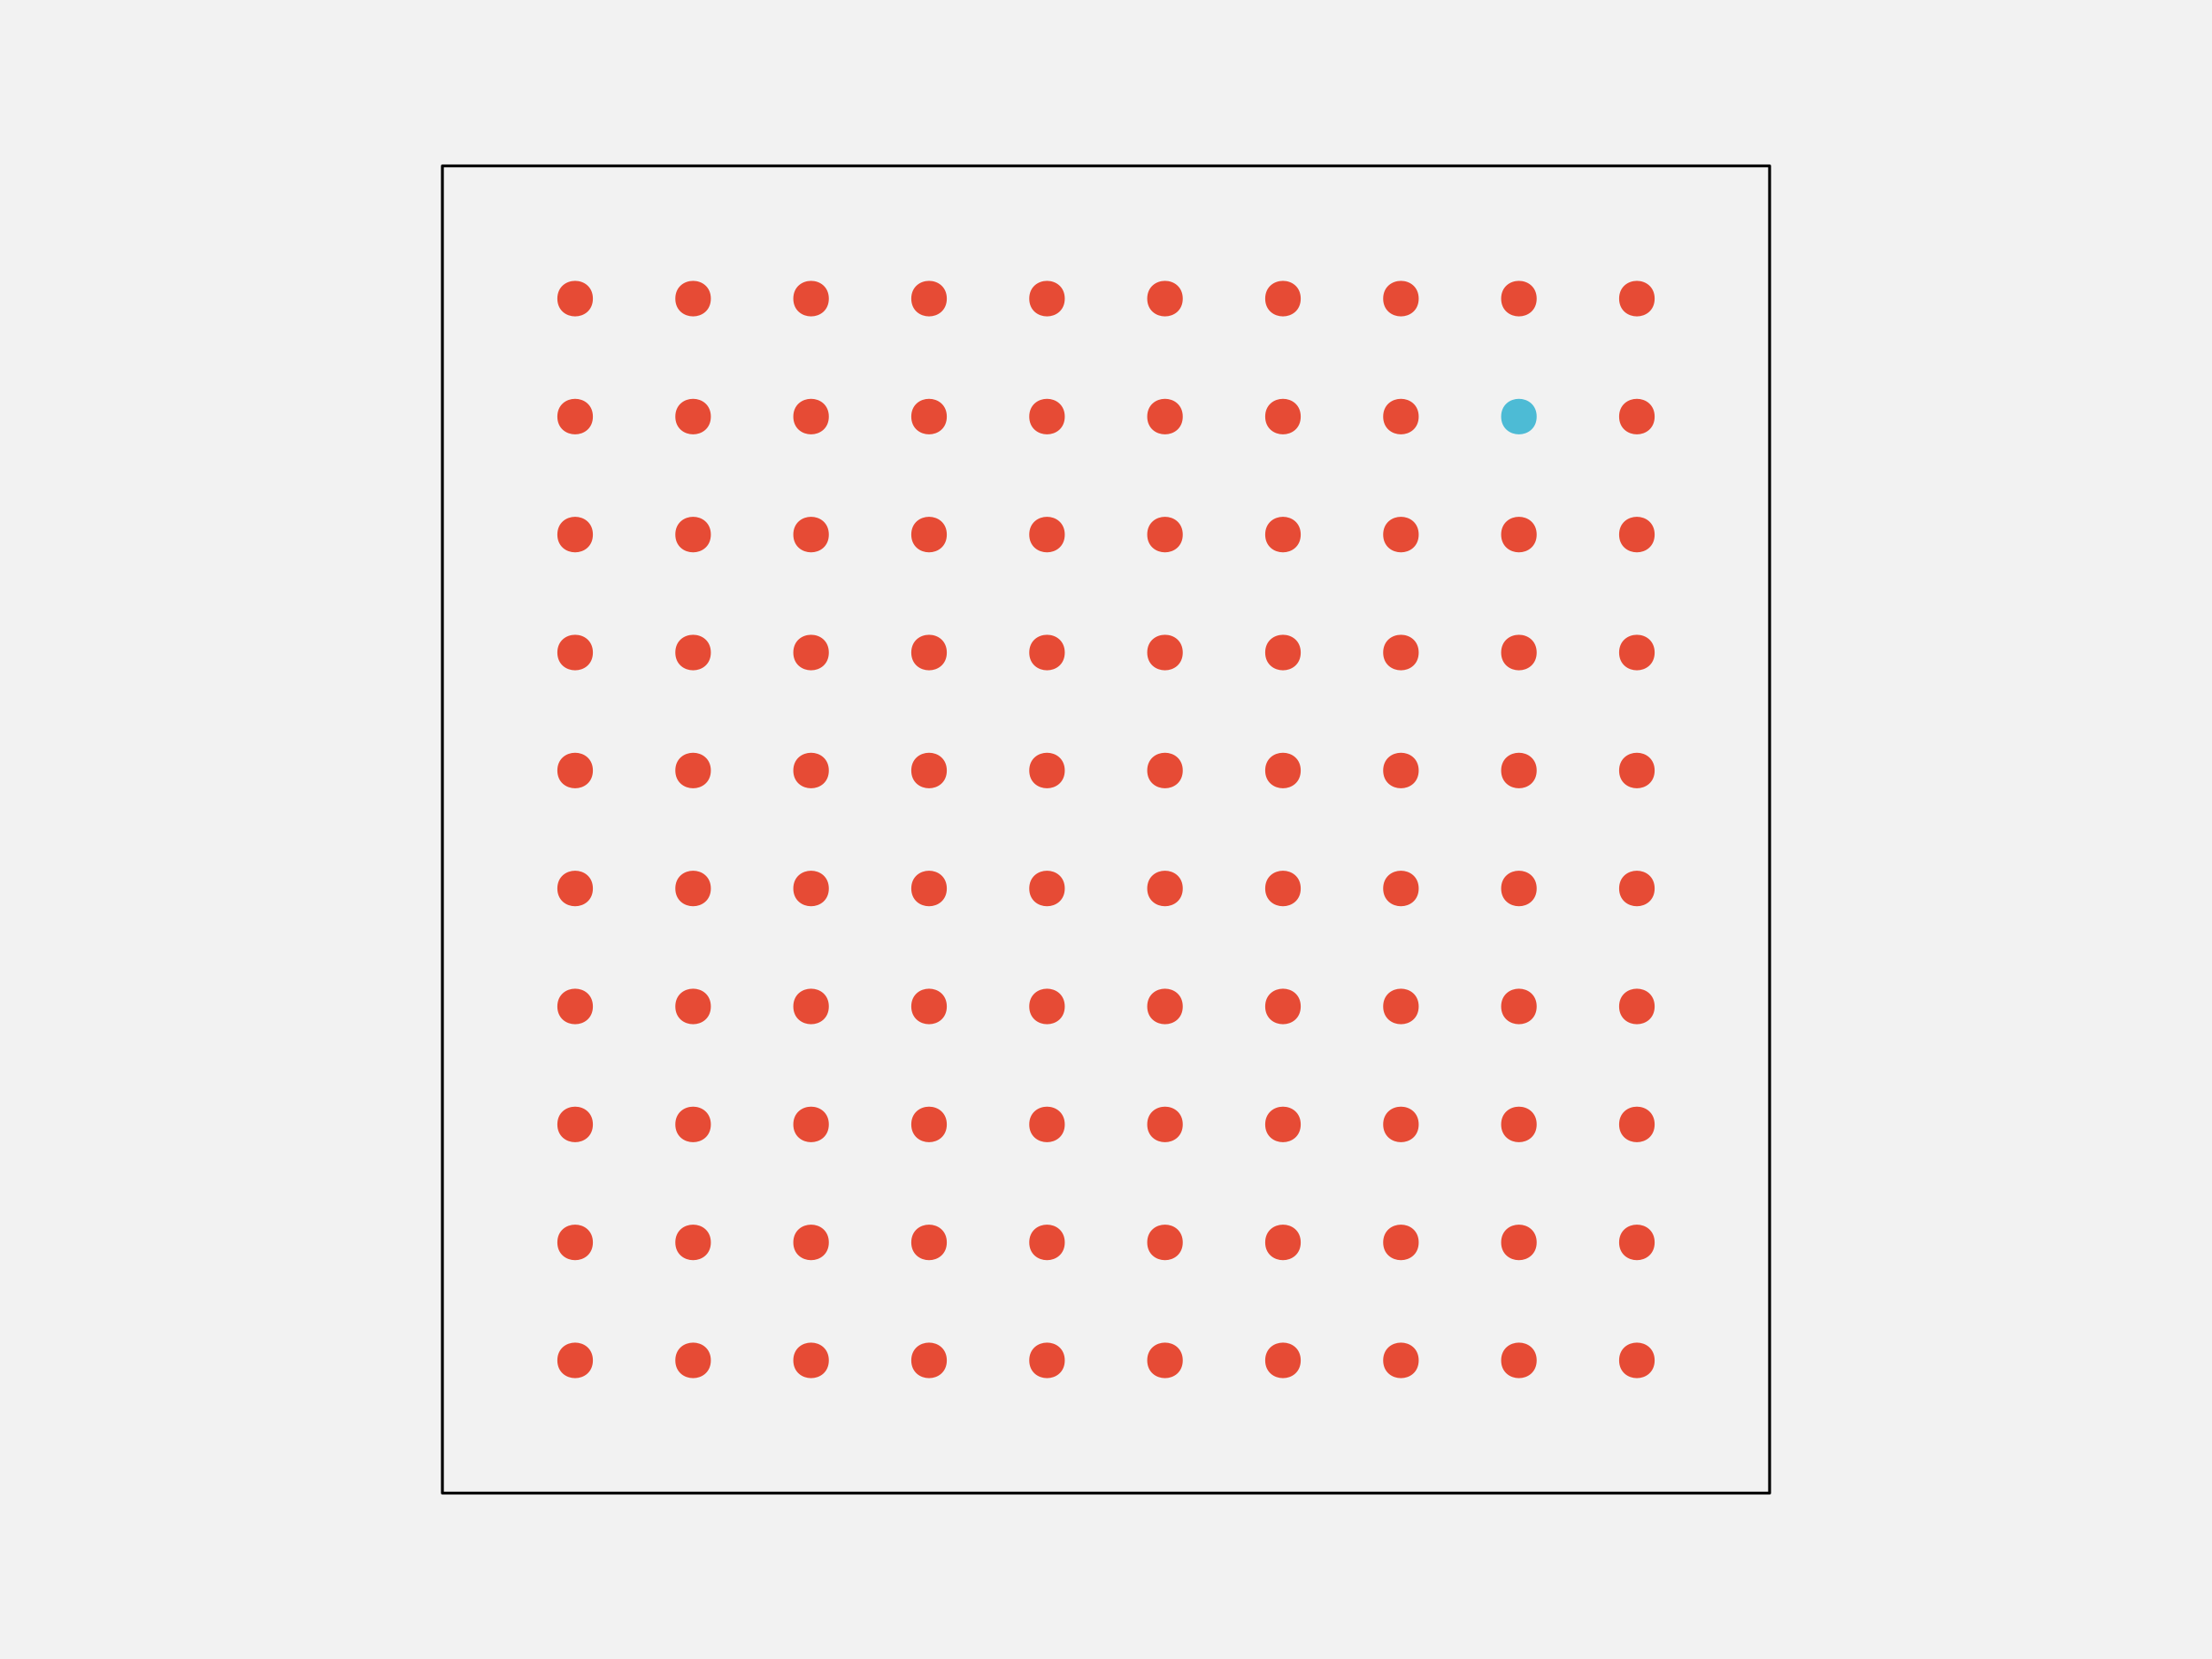
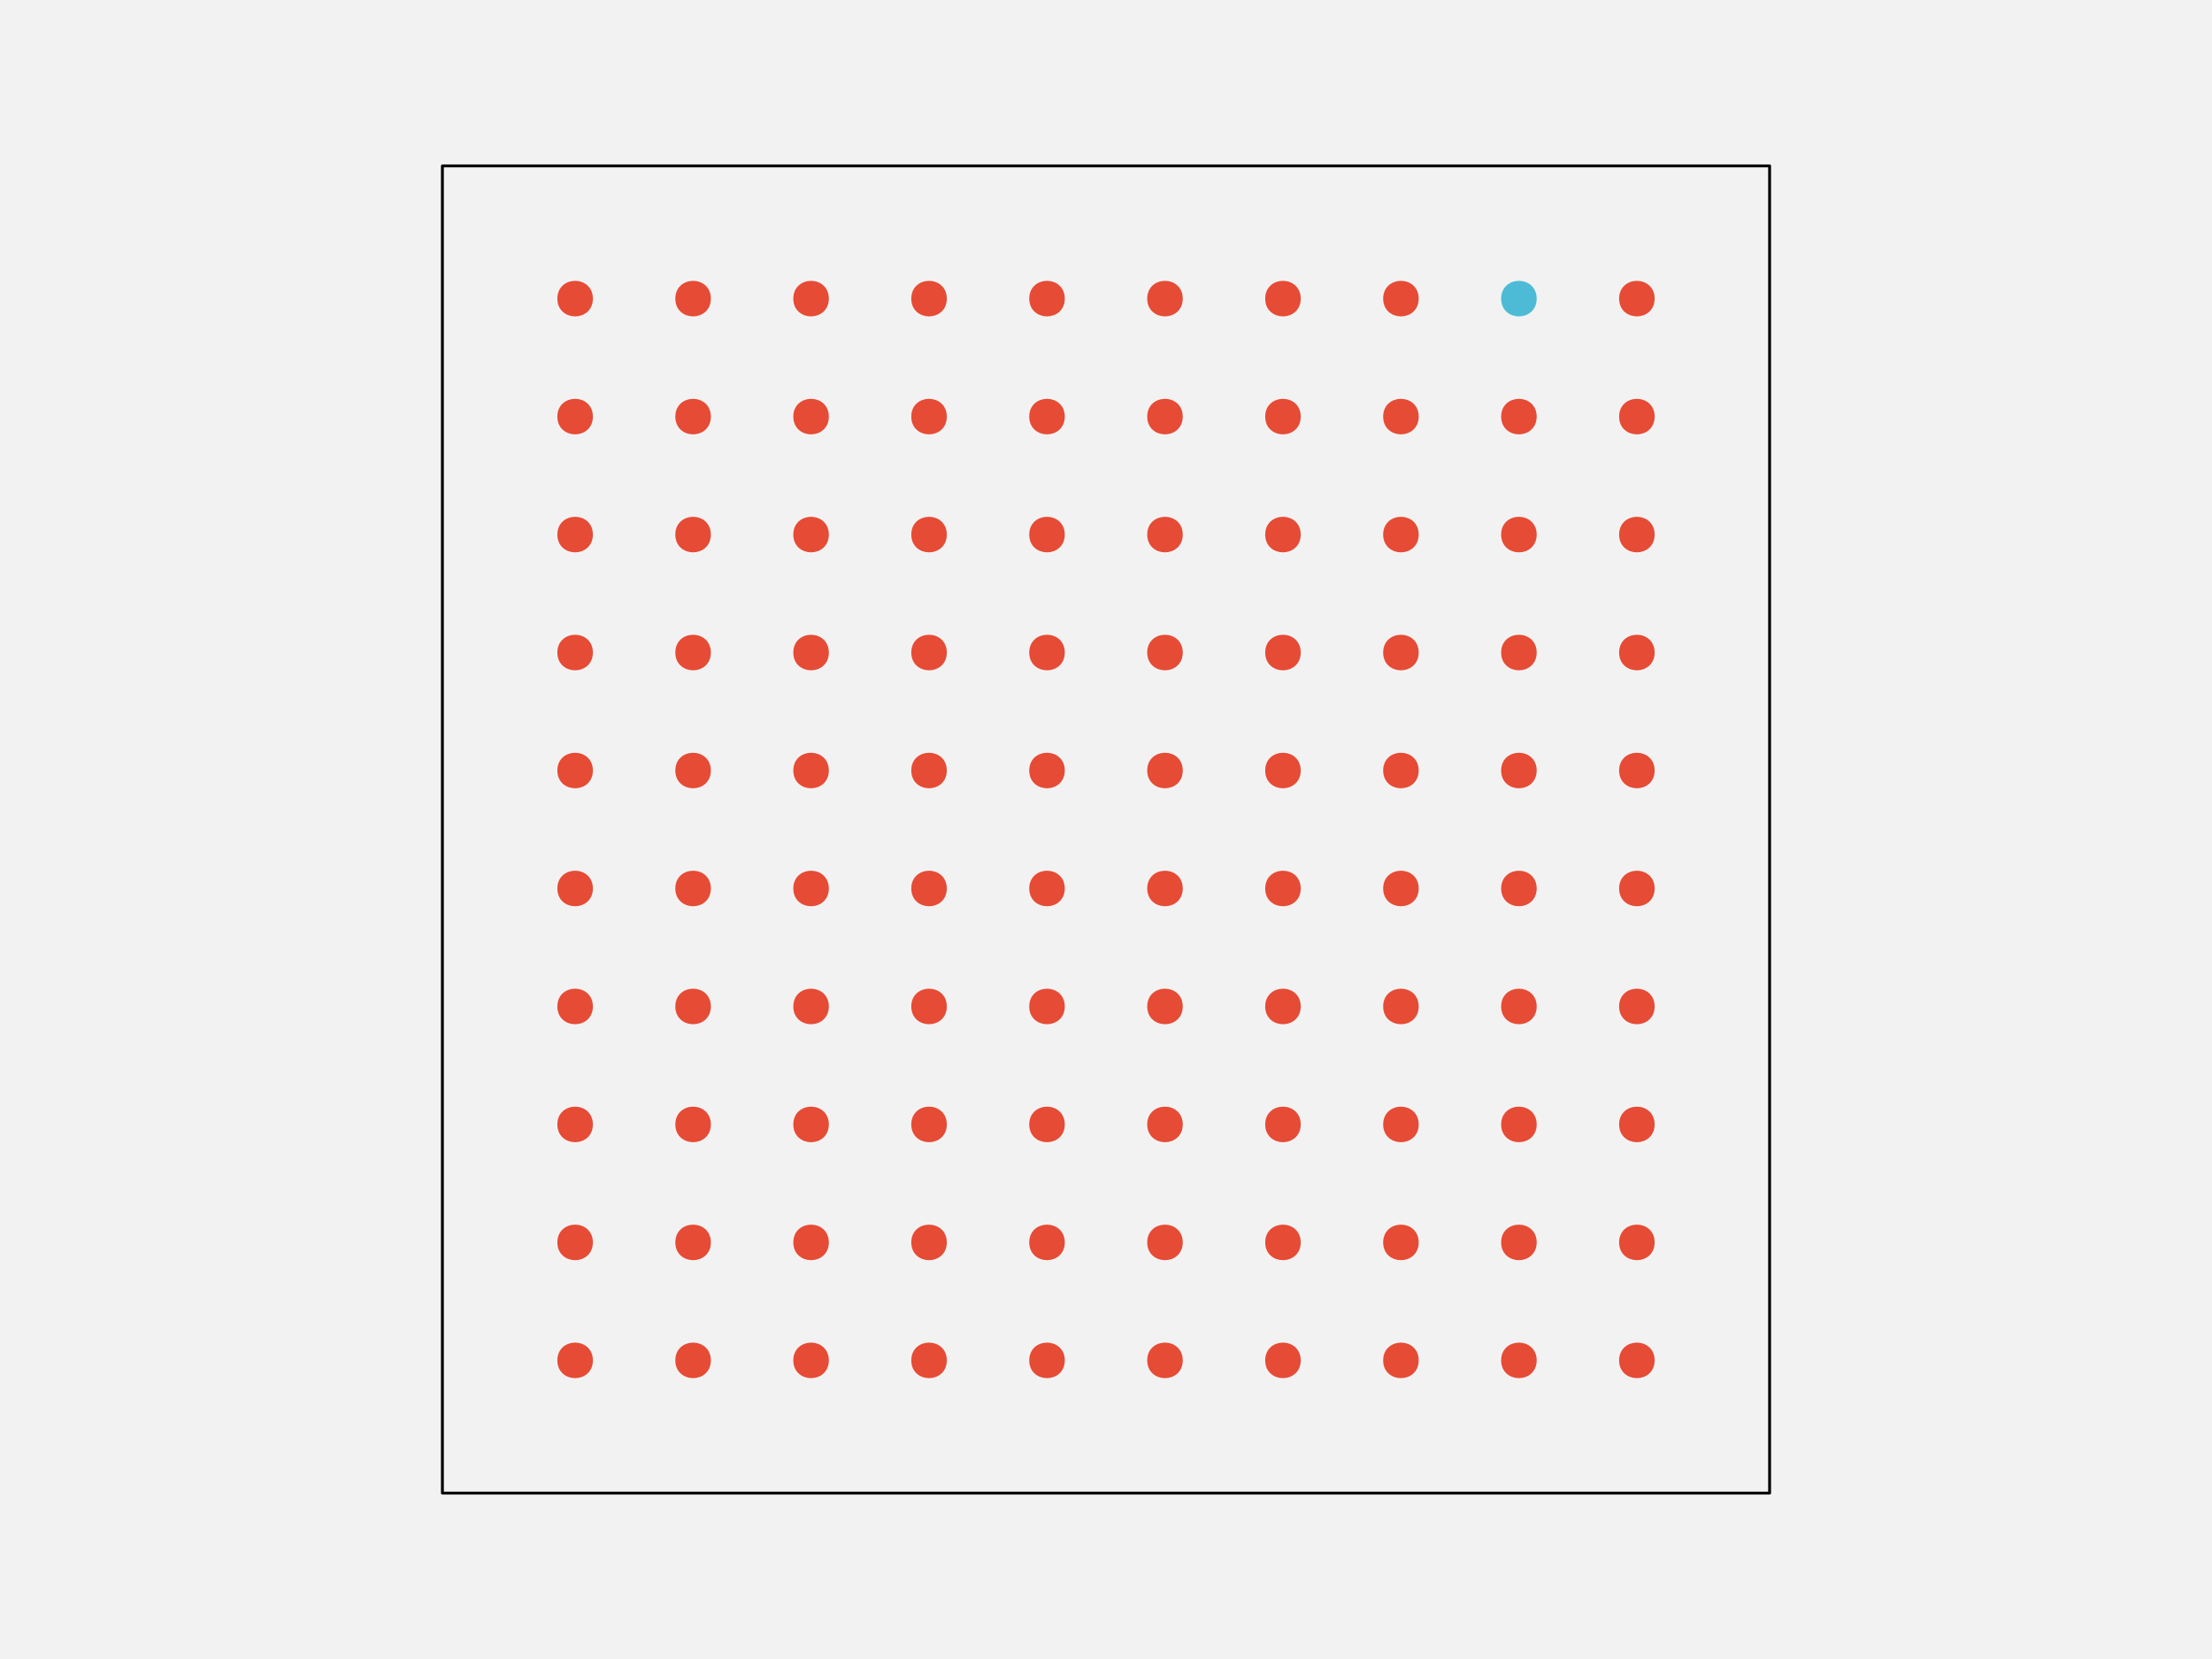
<svg xmlns="http://www.w3.org/2000/svg" width="576pt" height="432pt" viewBox="0 0 576 432" version="1.1">
  <g id="surface108">
    <rect x="0" y="0" width="576" height="432" style="fill:rgb(94.902%,94.902%,94.902%);fill-opacity:1;stroke:none;" />
    <path style="fill-rule:nonzero;fill:rgb(94.902%,94.902%,94.902%);fill-opacity:1;stroke-width:0.75;stroke-linecap:round;stroke-linejoin:round;stroke:rgb(0%,0%,0%);stroke-opacity:1;stroke-miterlimit:10;" d="M 115.199 388.801 L 460.801 388.801 L 460.801 43.199 L 115.199 43.199 Z M 115.199 388.801 " />
    <path style="fill-rule:nonzero;fill:rgb(90.196%,29.412%,20.784%);fill-opacity:1;stroke-width:0.75;stroke-linecap:round;stroke-linejoin:round;stroke:rgb(90.196%,29.412%,20.784%);stroke-opacity:1;stroke-miterlimit:10;" d="M 154.012 354.238 C 154.012 359.91 145.508 359.91 145.508 354.238 C 145.508 348.57 154.012 348.57 154.012 354.238 " />
    <path style="fill-rule:nonzero;fill:rgb(90.196%,29.412%,20.784%);fill-opacity:1;stroke-width:0.75;stroke-linecap:round;stroke-linejoin:round;stroke:rgb(90.196%,29.412%,20.784%);stroke-opacity:1;stroke-miterlimit:10;" d="M 184.73 354.238 C 184.73 359.91 176.227 359.91 176.227 354.238 C 176.227 348.57 184.73 348.57 184.73 354.238 " />
    <path style="fill-rule:nonzero;fill:rgb(90.196%,29.412%,20.784%);fill-opacity:1;stroke-width:0.75;stroke-linecap:round;stroke-linejoin:round;stroke:rgb(90.196%,29.412%,20.784%);stroke-opacity:1;stroke-miterlimit:10;" d="M 215.453 354.238 C 215.453 359.91 206.949 359.91 206.949 354.238 C 206.949 348.57 215.453 348.57 215.453 354.238 " />
    <path style="fill-rule:nonzero;fill:rgb(90.196%,29.412%,20.784%);fill-opacity:1;stroke-width:0.75;stroke-linecap:round;stroke-linejoin:round;stroke:rgb(90.196%,29.412%,20.784%);stroke-opacity:1;stroke-miterlimit:10;" d="M 246.172 354.238 C 246.172 359.91 237.668 359.91 237.668 354.238 C 237.668 348.57 246.172 348.57 246.172 354.238 " />
    <path style="fill-rule:nonzero;fill:rgb(90.196%,29.412%,20.784%);fill-opacity:1;stroke-width:0.75;stroke-linecap:round;stroke-linejoin:round;stroke:rgb(90.196%,29.412%,20.784%);stroke-opacity:1;stroke-miterlimit:10;" d="M 276.891 354.238 C 276.891 359.91 268.387 359.91 268.387 354.238 C 268.387 348.57 276.891 348.57 276.891 354.238 " />
    <path style="fill-rule:nonzero;fill:rgb(90.196%,29.412%,20.784%);fill-opacity:1;stroke-width:0.75;stroke-linecap:round;stroke-linejoin:round;stroke:rgb(90.196%,29.412%,20.784%);stroke-opacity:1;stroke-miterlimit:10;" d="M 307.613 354.238 C 307.613 359.91 299.109 359.91 299.109 354.238 C 299.109 348.57 307.613 348.57 307.613 354.238 " />
    <path style="fill-rule:nonzero;fill:rgb(90.196%,29.412%,20.784%);fill-opacity:1;stroke-width:0.75;stroke-linecap:round;stroke-linejoin:round;stroke:rgb(90.196%,29.412%,20.784%);stroke-opacity:1;stroke-miterlimit:10;" d="M 338.332 354.238 C 338.332 359.91 329.828 359.91 329.828 354.238 C 329.828 348.57 338.332 348.57 338.332 354.238 " />
    <path style="fill-rule:nonzero;fill:rgb(90.196%,29.412%,20.784%);fill-opacity:1;stroke-width:0.75;stroke-linecap:round;stroke-linejoin:round;stroke:rgb(90.196%,29.412%,20.784%);stroke-opacity:1;stroke-miterlimit:10;" d="M 369.051 354.238 C 369.051 359.91 360.547 359.91 360.547 354.238 C 360.547 348.57 369.051 348.57 369.051 354.238 " />
    <path style="fill-rule:nonzero;fill:rgb(90.196%,29.412%,20.784%);fill-opacity:1;stroke-width:0.75;stroke-linecap:round;stroke-linejoin:round;stroke:rgb(90.196%,29.412%,20.784%);stroke-opacity:1;stroke-miterlimit:10;" d="M 399.773 354.238 C 399.773 359.91 391.27 359.91 391.27 354.238 C 391.27 348.57 399.773 348.57 399.773 354.238 " />
    <path style="fill-rule:nonzero;fill:rgb(90.196%,29.412%,20.784%);fill-opacity:1;stroke-width:0.75;stroke-linecap:round;stroke-linejoin:round;stroke:rgb(90.196%,29.412%,20.784%);stroke-opacity:1;stroke-miterlimit:10;" d="M 430.492 354.238 C 430.492 359.91 421.988 359.91 421.988 354.238 C 421.988 348.57 430.492 348.57 430.492 354.238 " />
    <path style="fill-rule:nonzero;fill:rgb(90.196%,29.412%,20.784%);fill-opacity:1;stroke-width:0.75;stroke-linecap:round;stroke-linejoin:round;stroke:rgb(90.196%,29.412%,20.784%);stroke-opacity:1;stroke-miterlimit:10;" d="M 154.012 323.52 C 154.012 329.188 145.508 329.188 145.508 323.52 C 145.508 317.852 154.012 317.852 154.012 323.52 " />
    <path style="fill-rule:nonzero;fill:rgb(90.196%,29.412%,20.784%);fill-opacity:1;stroke-width:0.75;stroke-linecap:round;stroke-linejoin:round;stroke:rgb(90.196%,29.412%,20.784%);stroke-opacity:1;stroke-miterlimit:10;" d="M 184.73 323.52 C 184.73 329.188 176.227 329.188 176.227 323.52 C 176.227 317.852 184.73 317.852 184.73 323.52 " />
    <path style="fill-rule:nonzero;fill:rgb(90.196%,29.412%,20.784%);fill-opacity:1;stroke-width:0.75;stroke-linecap:round;stroke-linejoin:round;stroke:rgb(90.196%,29.412%,20.784%);stroke-opacity:1;stroke-miterlimit:10;" d="M 215.453 323.52 C 215.453 329.188 206.949 329.188 206.949 323.52 C 206.949 317.852 215.453 317.852 215.453 323.52 " />
    <path style="fill-rule:nonzero;fill:rgb(90.196%,29.412%,20.784%);fill-opacity:1;stroke-width:0.75;stroke-linecap:round;stroke-linejoin:round;stroke:rgb(90.196%,29.412%,20.784%);stroke-opacity:1;stroke-miterlimit:10;" d="M 246.172 323.52 C 246.172 329.188 237.668 329.188 237.668 323.52 C 237.668 317.852 246.172 317.852 246.172 323.52 " />
    <path style="fill-rule:nonzero;fill:rgb(90.196%,29.412%,20.784%);fill-opacity:1;stroke-width:0.75;stroke-linecap:round;stroke-linejoin:round;stroke:rgb(90.196%,29.412%,20.784%);stroke-opacity:1;stroke-miterlimit:10;" d="M 276.891 323.52 C 276.891 329.188 268.387 329.188 268.387 323.52 C 268.387 317.852 276.891 317.852 276.891 323.52 " />
    <path style="fill-rule:nonzero;fill:rgb(90.196%,29.412%,20.784%);fill-opacity:1;stroke-width:0.75;stroke-linecap:round;stroke-linejoin:round;stroke:rgb(90.196%,29.412%,20.784%);stroke-opacity:1;stroke-miterlimit:10;" d="M 307.613 323.52 C 307.613 329.188 299.109 329.188 299.109 323.52 C 299.109 317.852 307.613 317.852 307.613 323.52 " />
    <path style="fill-rule:nonzero;fill:rgb(90.196%,29.412%,20.784%);fill-opacity:1;stroke-width:0.75;stroke-linecap:round;stroke-linejoin:round;stroke:rgb(90.196%,29.412%,20.784%);stroke-opacity:1;stroke-miterlimit:10;" d="M 338.332 323.52 C 338.332 329.188 329.828 329.188 329.828 323.52 C 329.828 317.852 338.332 317.852 338.332 323.52 " />
    <path style="fill-rule:nonzero;fill:rgb(90.196%,29.412%,20.784%);fill-opacity:1;stroke-width:0.75;stroke-linecap:round;stroke-linejoin:round;stroke:rgb(90.196%,29.412%,20.784%);stroke-opacity:1;stroke-miterlimit:10;" d="M 369.051 323.52 C 369.051 329.188 360.547 329.188 360.547 323.52 C 360.547 317.852 369.051 317.852 369.051 323.52 " />
    <path style="fill-rule:nonzero;fill:rgb(90.196%,29.412%,20.784%);fill-opacity:1;stroke-width:0.75;stroke-linecap:round;stroke-linejoin:round;stroke:rgb(90.196%,29.412%,20.784%);stroke-opacity:1;stroke-miterlimit:10;" d="M 399.773 323.52 C 399.773 329.188 391.27 329.188 391.27 323.52 C 391.27 317.852 399.773 317.852 399.773 323.52 " />
    <path style="fill-rule:nonzero;fill:rgb(90.196%,29.412%,20.784%);fill-opacity:1;stroke-width:0.75;stroke-linecap:round;stroke-linejoin:round;stroke:rgb(90.196%,29.412%,20.784%);stroke-opacity:1;stroke-miterlimit:10;" d="M 430.492 323.52 C 430.492 329.188 421.988 329.188 421.988 323.52 C 421.988 317.852 430.492 317.852 430.492 323.52 " />
    <path style="fill-rule:nonzero;fill:rgb(90.196%,29.412%,20.784%);fill-opacity:1;stroke-width:0.75;stroke-linecap:round;stroke-linejoin:round;stroke:rgb(90.196%,29.412%,20.784%);stroke-opacity:1;stroke-miterlimit:10;" d="M 154.012 292.801 C 154.012 298.469 145.508 298.469 145.508 292.801 C 145.508 287.129 154.012 287.129 154.012 292.801 " />
    <path style="fill-rule:nonzero;fill:rgb(90.196%,29.412%,20.784%);fill-opacity:1;stroke-width:0.75;stroke-linecap:round;stroke-linejoin:round;stroke:rgb(90.196%,29.412%,20.784%);stroke-opacity:1;stroke-miterlimit:10;" d="M 184.73 292.801 C 184.73 298.469 176.227 298.469 176.227 292.801 C 176.227 287.129 184.73 287.129 184.73 292.801 " />
    <path style="fill-rule:nonzero;fill:rgb(90.196%,29.412%,20.784%);fill-opacity:1;stroke-width:0.75;stroke-linecap:round;stroke-linejoin:round;stroke:rgb(90.196%,29.412%,20.784%);stroke-opacity:1;stroke-miterlimit:10;" d="M 215.453 292.801 C 215.453 298.469 206.949 298.469 206.949 292.801 C 206.949 287.129 215.453 287.129 215.453 292.801 " />
    <path style="fill-rule:nonzero;fill:rgb(90.196%,29.412%,20.784%);fill-opacity:1;stroke-width:0.75;stroke-linecap:round;stroke-linejoin:round;stroke:rgb(90.196%,29.412%,20.784%);stroke-opacity:1;stroke-miterlimit:10;" d="M 246.172 292.801 C 246.172 298.469 237.668 298.469 237.668 292.801 C 237.668 287.129 246.172 287.129 246.172 292.801 " />
    <path style="fill-rule:nonzero;fill:rgb(90.196%,29.412%,20.784%);fill-opacity:1;stroke-width:0.75;stroke-linecap:round;stroke-linejoin:round;stroke:rgb(90.196%,29.412%,20.784%);stroke-opacity:1;stroke-miterlimit:10;" d="M 276.891 292.801 C 276.891 298.469 268.387 298.469 268.387 292.801 C 268.387 287.129 276.891 287.129 276.891 292.801 " />
    <path style="fill-rule:nonzero;fill:rgb(90.196%,29.412%,20.784%);fill-opacity:1;stroke-width:0.75;stroke-linecap:round;stroke-linejoin:round;stroke:rgb(90.196%,29.412%,20.784%);stroke-opacity:1;stroke-miterlimit:10;" d="M 307.613 292.801 C 307.613 298.469 299.109 298.469 299.109 292.801 C 299.109 287.129 307.613 287.129 307.613 292.801 " />
    <path style="fill-rule:nonzero;fill:rgb(90.196%,29.412%,20.784%);fill-opacity:1;stroke-width:0.75;stroke-linecap:round;stroke-linejoin:round;stroke:rgb(90.196%,29.412%,20.784%);stroke-opacity:1;stroke-miterlimit:10;" d="M 338.332 292.801 C 338.332 298.469 329.828 298.469 329.828 292.801 C 329.828 287.129 338.332 287.129 338.332 292.801 " />
    <path style="fill-rule:nonzero;fill:rgb(90.196%,29.412%,20.784%);fill-opacity:1;stroke-width:0.75;stroke-linecap:round;stroke-linejoin:round;stroke:rgb(90.196%,29.412%,20.784%);stroke-opacity:1;stroke-miterlimit:10;" d="M 369.051 292.801 C 369.051 298.469 360.547 298.469 360.547 292.801 C 360.547 287.129 369.051 287.129 369.051 292.801 " />
    <path style="fill-rule:nonzero;fill:rgb(90.196%,29.412%,20.784%);fill-opacity:1;stroke-width:0.75;stroke-linecap:round;stroke-linejoin:round;stroke:rgb(90.196%,29.412%,20.784%);stroke-opacity:1;stroke-miterlimit:10;" d="M 399.773 292.801 C 399.773 298.469 391.27 298.469 391.27 292.801 C 391.27 287.129 399.773 287.129 399.773 292.801 " />
    <path style="fill-rule:nonzero;fill:rgb(90.196%,29.412%,20.784%);fill-opacity:1;stroke-width:0.75;stroke-linecap:round;stroke-linejoin:round;stroke:rgb(90.196%,29.412%,20.784%);stroke-opacity:1;stroke-miterlimit:10;" d="M 430.492 292.801 C 430.492 298.469 421.988 298.469 421.988 292.801 C 421.988 287.129 430.492 287.129 430.492 292.801 " />
    <path style="fill-rule:nonzero;fill:rgb(90.196%,29.412%,20.784%);fill-opacity:1;stroke-width:0.75;stroke-linecap:round;stroke-linejoin:round;stroke:rgb(90.196%,29.412%,20.784%);stroke-opacity:1;stroke-miterlimit:10;" d="M 154.012 262.078 C 154.012 267.75 145.508 267.75 145.508 262.078 C 145.508 256.41 154.012 256.41 154.012 262.078 " />
    <path style="fill-rule:nonzero;fill:rgb(90.196%,29.412%,20.784%);fill-opacity:1;stroke-width:0.75;stroke-linecap:round;stroke-linejoin:round;stroke:rgb(90.196%,29.412%,20.784%);stroke-opacity:1;stroke-miterlimit:10;" d="M 184.73 262.078 C 184.73 267.75 176.227 267.75 176.227 262.078 C 176.227 256.41 184.73 256.41 184.73 262.078 " />
    <path style="fill-rule:nonzero;fill:rgb(90.196%,29.412%,20.784%);fill-opacity:1;stroke-width:0.75;stroke-linecap:round;stroke-linejoin:round;stroke:rgb(90.196%,29.412%,20.784%);stroke-opacity:1;stroke-miterlimit:10;" d="M 215.453 262.078 C 215.453 267.75 206.949 267.75 206.949 262.078 C 206.949 256.41 215.453 256.41 215.453 262.078 " />
    <path style="fill-rule:nonzero;fill:rgb(90.196%,29.412%,20.784%);fill-opacity:1;stroke-width:0.75;stroke-linecap:round;stroke-linejoin:round;stroke:rgb(90.196%,29.412%,20.784%);stroke-opacity:1;stroke-miterlimit:10;" d="M 246.172 262.078 C 246.172 267.75 237.668 267.75 237.668 262.078 C 237.668 256.41 246.172 256.41 246.172 262.078 " />
    <path style="fill-rule:nonzero;fill:rgb(90.196%,29.412%,20.784%);fill-opacity:1;stroke-width:0.75;stroke-linecap:round;stroke-linejoin:round;stroke:rgb(90.196%,29.412%,20.784%);stroke-opacity:1;stroke-miterlimit:10;" d="M 276.891 262.078 C 276.891 267.75 268.387 267.75 268.387 262.078 C 268.387 256.41 276.891 256.41 276.891 262.078 " />
    <path style="fill-rule:nonzero;fill:rgb(90.196%,29.412%,20.784%);fill-opacity:1;stroke-width:0.75;stroke-linecap:round;stroke-linejoin:round;stroke:rgb(90.196%,29.412%,20.784%);stroke-opacity:1;stroke-miterlimit:10;" d="M 307.613 262.078 C 307.613 267.75 299.109 267.75 299.109 262.078 C 299.109 256.41 307.613 256.41 307.613 262.078 " />
    <path style="fill-rule:nonzero;fill:rgb(90.196%,29.412%,20.784%);fill-opacity:1;stroke-width:0.75;stroke-linecap:round;stroke-linejoin:round;stroke:rgb(90.196%,29.412%,20.784%);stroke-opacity:1;stroke-miterlimit:10;" d="M 338.332 262.078 C 338.332 267.75 329.828 267.75 329.828 262.078 C 329.828 256.41 338.332 256.41 338.332 262.078 " />
    <path style="fill-rule:nonzero;fill:rgb(90.196%,29.412%,20.784%);fill-opacity:1;stroke-width:0.75;stroke-linecap:round;stroke-linejoin:round;stroke:rgb(90.196%,29.412%,20.784%);stroke-opacity:1;stroke-miterlimit:10;" d="M 369.051 262.078 C 369.051 267.75 360.547 267.75 360.547 262.078 C 360.547 256.41 369.051 256.41 369.051 262.078 " />
    <path style="fill-rule:nonzero;fill:rgb(90.196%,29.412%,20.784%);fill-opacity:1;stroke-width:0.75;stroke-linecap:round;stroke-linejoin:round;stroke:rgb(90.196%,29.412%,20.784%);stroke-opacity:1;stroke-miterlimit:10;" d="M 399.773 262.078 C 399.773 267.75 391.27 267.75 391.27 262.078 C 391.27 256.41 399.773 256.41 399.773 262.078 " />
    <path style="fill-rule:nonzero;fill:rgb(90.196%,29.412%,20.784%);fill-opacity:1;stroke-width:0.75;stroke-linecap:round;stroke-linejoin:round;stroke:rgb(90.196%,29.412%,20.784%);stroke-opacity:1;stroke-miterlimit:10;" d="M 430.492 262.078 C 430.492 267.75 421.988 267.75 421.988 262.078 C 421.988 256.41 430.492 256.41 430.492 262.078 " />
    <path style="fill-rule:nonzero;fill:rgb(90.196%,29.412%,20.784%);fill-opacity:1;stroke-width:0.75;stroke-linecap:round;stroke-linejoin:round;stroke:rgb(90.196%,29.412%,20.784%);stroke-opacity:1;stroke-miterlimit:10;" d="M 154.012 231.359 C 154.012 237.027 145.508 237.027 145.508 231.359 C 145.508 225.691 154.012 225.691 154.012 231.359 " />
    <path style="fill-rule:nonzero;fill:rgb(90.196%,29.412%,20.784%);fill-opacity:1;stroke-width:0.75;stroke-linecap:round;stroke-linejoin:round;stroke:rgb(90.196%,29.412%,20.784%);stroke-opacity:1;stroke-miterlimit:10;" d="M 184.73 231.359 C 184.73 237.027 176.227 237.027 176.227 231.359 C 176.227 225.691 184.73 225.691 184.73 231.359 " />
    <path style="fill-rule:nonzero;fill:rgb(90.196%,29.412%,20.784%);fill-opacity:1;stroke-width:0.75;stroke-linecap:round;stroke-linejoin:round;stroke:rgb(90.196%,29.412%,20.784%);stroke-opacity:1;stroke-miterlimit:10;" d="M 215.453 231.359 C 215.453 237.027 206.949 237.027 206.949 231.359 C 206.949 225.691 215.453 225.691 215.453 231.359 " />
    <path style="fill-rule:nonzero;fill:rgb(90.196%,29.412%,20.784%);fill-opacity:1;stroke-width:0.75;stroke-linecap:round;stroke-linejoin:round;stroke:rgb(90.196%,29.412%,20.784%);stroke-opacity:1;stroke-miterlimit:10;" d="M 246.172 231.359 C 246.172 237.027 237.668 237.027 237.668 231.359 C 237.668 225.691 246.172 225.691 246.172 231.359 " />
    <path style="fill-rule:nonzero;fill:rgb(90.196%,29.412%,20.784%);fill-opacity:1;stroke-width:0.75;stroke-linecap:round;stroke-linejoin:round;stroke:rgb(90.196%,29.412%,20.784%);stroke-opacity:1;stroke-miterlimit:10;" d="M 276.891 231.359 C 276.891 237.027 268.387 237.027 268.387 231.359 C 268.387 225.691 276.891 225.691 276.891 231.359 " />
    <path style="fill-rule:nonzero;fill:rgb(90.196%,29.412%,20.784%);fill-opacity:1;stroke-width:0.75;stroke-linecap:round;stroke-linejoin:round;stroke:rgb(90.196%,29.412%,20.784%);stroke-opacity:1;stroke-miterlimit:10;" d="M 307.613 231.359 C 307.613 237.027 299.109 237.027 299.109 231.359 C 299.109 225.691 307.613 225.691 307.613 231.359 " />
    <path style="fill-rule:nonzero;fill:rgb(90.196%,29.412%,20.784%);fill-opacity:1;stroke-width:0.75;stroke-linecap:round;stroke-linejoin:round;stroke:rgb(90.196%,29.412%,20.784%);stroke-opacity:1;stroke-miterlimit:10;" d="M 338.332 231.359 C 338.332 237.027 329.828 237.027 329.828 231.359 C 329.828 225.691 338.332 225.691 338.332 231.359 " />
    <path style="fill-rule:nonzero;fill:rgb(90.196%,29.412%,20.784%);fill-opacity:1;stroke-width:0.75;stroke-linecap:round;stroke-linejoin:round;stroke:rgb(90.196%,29.412%,20.784%);stroke-opacity:1;stroke-miterlimit:10;" d="M 369.051 231.359 C 369.051 237.027 360.547 237.027 360.547 231.359 C 360.547 225.691 369.051 225.691 369.051 231.359 " />
    <path style="fill-rule:nonzero;fill:rgb(90.196%,29.412%,20.784%);fill-opacity:1;stroke-width:0.75;stroke-linecap:round;stroke-linejoin:round;stroke:rgb(90.196%,29.412%,20.784%);stroke-opacity:1;stroke-miterlimit:10;" d="M 399.773 231.359 C 399.773 237.027 391.27 237.027 391.27 231.359 C 391.27 225.691 399.773 225.691 399.773 231.359 " />
    <path style="fill-rule:nonzero;fill:rgb(90.196%,29.412%,20.784%);fill-opacity:1;stroke-width:0.75;stroke-linecap:round;stroke-linejoin:round;stroke:rgb(90.196%,29.412%,20.784%);stroke-opacity:1;stroke-miterlimit:10;" d="M 430.492 231.359 C 430.492 237.027 421.988 237.027 421.988 231.359 C 421.988 225.691 430.492 225.691 430.492 231.359 " />
    <path style="fill-rule:nonzero;fill:rgb(90.196%,29.412%,20.784%);fill-opacity:1;stroke-width:0.75;stroke-linecap:round;stroke-linejoin:round;stroke:rgb(90.196%,29.412%,20.784%);stroke-opacity:1;stroke-miterlimit:10;" d="M 154.012 200.641 C 154.012 206.309 145.508 206.309 145.508 200.641 C 145.508 194.973 154.012 194.973 154.012 200.641 " />
    <path style="fill-rule:nonzero;fill:rgb(90.196%,29.412%,20.784%);fill-opacity:1;stroke-width:0.75;stroke-linecap:round;stroke-linejoin:round;stroke:rgb(90.196%,29.412%,20.784%);stroke-opacity:1;stroke-miterlimit:10;" d="M 184.73 200.641 C 184.73 206.309 176.227 206.309 176.227 200.641 C 176.227 194.973 184.73 194.973 184.73 200.641 " />
    <path style="fill-rule:nonzero;fill:rgb(90.196%,29.412%,20.784%);fill-opacity:1;stroke-width:0.75;stroke-linecap:round;stroke-linejoin:round;stroke:rgb(90.196%,29.412%,20.784%);stroke-opacity:1;stroke-miterlimit:10;" d="M 215.453 200.641 C 215.453 206.309 206.949 206.309 206.949 200.641 C 206.949 194.973 215.453 194.973 215.453 200.641 " />
    <path style="fill-rule:nonzero;fill:rgb(90.196%,29.412%,20.784%);fill-opacity:1;stroke-width:0.75;stroke-linecap:round;stroke-linejoin:round;stroke:rgb(90.196%,29.412%,20.784%);stroke-opacity:1;stroke-miterlimit:10;" d="M 246.172 200.641 C 246.172 206.309 237.668 206.309 237.668 200.641 C 237.668 194.973 246.172 194.973 246.172 200.641 " />
    <path style="fill-rule:nonzero;fill:rgb(90.196%,29.412%,20.784%);fill-opacity:1;stroke-width:0.75;stroke-linecap:round;stroke-linejoin:round;stroke:rgb(90.196%,29.412%,20.784%);stroke-opacity:1;stroke-miterlimit:10;" d="M 276.891 200.641 C 276.891 206.309 268.387 206.309 268.387 200.641 C 268.387 194.973 276.891 194.973 276.891 200.641 " />
    <path style="fill-rule:nonzero;fill:rgb(90.196%,29.412%,20.784%);fill-opacity:1;stroke-width:0.75;stroke-linecap:round;stroke-linejoin:round;stroke:rgb(90.196%,29.412%,20.784%);stroke-opacity:1;stroke-miterlimit:10;" d="M 307.613 200.641 C 307.613 206.309 299.109 206.309 299.109 200.641 C 299.109 194.973 307.613 194.973 307.613 200.641 " />
    <path style="fill-rule:nonzero;fill:rgb(90.196%,29.412%,20.784%);fill-opacity:1;stroke-width:0.75;stroke-linecap:round;stroke-linejoin:round;stroke:rgb(90.196%,29.412%,20.784%);stroke-opacity:1;stroke-miterlimit:10;" d="M 338.332 200.641 C 338.332 206.309 329.828 206.309 329.828 200.641 C 329.828 194.973 338.332 194.973 338.332 200.641 " />
    <path style="fill-rule:nonzero;fill:rgb(90.196%,29.412%,20.784%);fill-opacity:1;stroke-width:0.75;stroke-linecap:round;stroke-linejoin:round;stroke:rgb(90.196%,29.412%,20.784%);stroke-opacity:1;stroke-miterlimit:10;" d="M 369.051 200.641 C 369.051 206.309 360.547 206.309 360.547 200.641 C 360.547 194.973 369.051 194.973 369.051 200.641 " />
    <path style="fill-rule:nonzero;fill:rgb(90.196%,29.412%,20.784%);fill-opacity:1;stroke-width:0.75;stroke-linecap:round;stroke-linejoin:round;stroke:rgb(90.196%,29.412%,20.784%);stroke-opacity:1;stroke-miterlimit:10;" d="M 399.773 200.641 C 399.773 206.309 391.27 206.309 391.27 200.641 C 391.27 194.973 399.773 194.973 399.773 200.641 " />
    <path style="fill-rule:nonzero;fill:rgb(90.196%,29.412%,20.784%);fill-opacity:1;stroke-width:0.75;stroke-linecap:round;stroke-linejoin:round;stroke:rgb(90.196%,29.412%,20.784%);stroke-opacity:1;stroke-miterlimit:10;" d="M 430.492 200.641 C 430.492 206.309 421.988 206.309 421.988 200.641 C 421.988 194.973 430.492 194.973 430.492 200.641 " />
    <path style="fill-rule:nonzero;fill:rgb(90.196%,29.412%,20.784%);fill-opacity:1;stroke-width:0.75;stroke-linecap:round;stroke-linejoin:round;stroke:rgb(90.196%,29.412%,20.784%);stroke-opacity:1;stroke-miterlimit:10;" d="M 154.012 169.922 C 154.012 175.59 145.508 175.59 145.508 169.922 C 145.508 164.25 154.012 164.25 154.012 169.922 " />
    <path style="fill-rule:nonzero;fill:rgb(90.196%,29.412%,20.784%);fill-opacity:1;stroke-width:0.75;stroke-linecap:round;stroke-linejoin:round;stroke:rgb(90.196%,29.412%,20.784%);stroke-opacity:1;stroke-miterlimit:10;" d="M 184.73 169.922 C 184.73 175.59 176.227 175.59 176.227 169.922 C 176.227 164.25 184.73 164.25 184.73 169.922 " />
    <path style="fill-rule:nonzero;fill:rgb(90.196%,29.412%,20.784%);fill-opacity:1;stroke-width:0.75;stroke-linecap:round;stroke-linejoin:round;stroke:rgb(90.196%,29.412%,20.784%);stroke-opacity:1;stroke-miterlimit:10;" d="M 215.453 169.922 C 215.453 175.59 206.949 175.59 206.949 169.922 C 206.949 164.25 215.453 164.25 215.453 169.922 " />
    <path style="fill-rule:nonzero;fill:rgb(90.196%,29.412%,20.784%);fill-opacity:1;stroke-width:0.75;stroke-linecap:round;stroke-linejoin:round;stroke:rgb(90.196%,29.412%,20.784%);stroke-opacity:1;stroke-miterlimit:10;" d="M 246.172 169.922 C 246.172 175.59 237.668 175.59 237.668 169.922 C 237.668 164.25 246.172 164.25 246.172 169.922 " />
    <path style="fill-rule:nonzero;fill:rgb(90.196%,29.412%,20.784%);fill-opacity:1;stroke-width:0.75;stroke-linecap:round;stroke-linejoin:round;stroke:rgb(90.196%,29.412%,20.784%);stroke-opacity:1;stroke-miterlimit:10;" d="M 276.891 169.922 C 276.891 175.59 268.387 175.59 268.387 169.922 C 268.387 164.25 276.891 164.25 276.891 169.922 " />
    <path style="fill-rule:nonzero;fill:rgb(90.196%,29.412%,20.784%);fill-opacity:1;stroke-width:0.75;stroke-linecap:round;stroke-linejoin:round;stroke:rgb(90.196%,29.412%,20.784%);stroke-opacity:1;stroke-miterlimit:10;" d="M 307.613 169.922 C 307.613 175.59 299.109 175.59 299.109 169.922 C 299.109 164.25 307.613 164.25 307.613 169.922 " />
    <path style="fill-rule:nonzero;fill:rgb(90.196%,29.412%,20.784%);fill-opacity:1;stroke-width:0.75;stroke-linecap:round;stroke-linejoin:round;stroke:rgb(90.196%,29.412%,20.784%);stroke-opacity:1;stroke-miterlimit:10;" d="M 338.332 169.922 C 338.332 175.59 329.828 175.59 329.828 169.922 C 329.828 164.25 338.332 164.25 338.332 169.922 " />
    <path style="fill-rule:nonzero;fill:rgb(90.196%,29.412%,20.784%);fill-opacity:1;stroke-width:0.75;stroke-linecap:round;stroke-linejoin:round;stroke:rgb(90.196%,29.412%,20.784%);stroke-opacity:1;stroke-miterlimit:10;" d="M 369.051 169.922 C 369.051 175.59 360.547 175.59 360.547 169.922 C 360.547 164.25 369.051 164.25 369.051 169.922 " />
    <path style="fill-rule:nonzero;fill:rgb(90.196%,29.412%,20.784%);fill-opacity:1;stroke-width:0.75;stroke-linecap:round;stroke-linejoin:round;stroke:rgb(90.196%,29.412%,20.784%);stroke-opacity:1;stroke-miterlimit:10;" d="M 399.773 169.922 C 399.773 175.59 391.27 175.59 391.27 169.922 C 391.27 164.25 399.773 164.25 399.773 169.922 " />
    <path style="fill-rule:nonzero;fill:rgb(90.196%,29.412%,20.784%);fill-opacity:1;stroke-width:0.75;stroke-linecap:round;stroke-linejoin:round;stroke:rgb(90.196%,29.412%,20.784%);stroke-opacity:1;stroke-miterlimit:10;" d="M 430.492 169.922 C 430.492 175.59 421.988 175.59 421.988 169.922 C 421.988 164.25 430.492 164.25 430.492 169.922 " />
    <path style="fill-rule:nonzero;fill:rgb(90.196%,29.412%,20.784%);fill-opacity:1;stroke-width:0.75;stroke-linecap:round;stroke-linejoin:round;stroke:rgb(90.196%,29.412%,20.784%);stroke-opacity:1;stroke-miterlimit:10;" d="M 154.012 139.199 C 154.012 144.871 145.508 144.871 145.508 139.199 C 145.508 133.531 154.012 133.531 154.012 139.199 " />
    <path style="fill-rule:nonzero;fill:rgb(90.196%,29.412%,20.784%);fill-opacity:1;stroke-width:0.75;stroke-linecap:round;stroke-linejoin:round;stroke:rgb(90.196%,29.412%,20.784%);stroke-opacity:1;stroke-miterlimit:10;" d="M 184.73 139.199 C 184.73 144.871 176.227 144.871 176.227 139.199 C 176.227 133.531 184.73 133.531 184.73 139.199 " />
    <path style="fill-rule:nonzero;fill:rgb(90.196%,29.412%,20.784%);fill-opacity:1;stroke-width:0.75;stroke-linecap:round;stroke-linejoin:round;stroke:rgb(90.196%,29.412%,20.784%);stroke-opacity:1;stroke-miterlimit:10;" d="M 215.453 139.199 C 215.453 144.871 206.949 144.871 206.949 139.199 C 206.949 133.531 215.453 133.531 215.453 139.199 " />
    <path style="fill-rule:nonzero;fill:rgb(90.196%,29.412%,20.784%);fill-opacity:1;stroke-width:0.75;stroke-linecap:round;stroke-linejoin:round;stroke:rgb(90.196%,29.412%,20.784%);stroke-opacity:1;stroke-miterlimit:10;" d="M 246.172 139.199 C 246.172 144.871 237.668 144.871 237.668 139.199 C 237.668 133.531 246.172 133.531 246.172 139.199 " />
    <path style="fill-rule:nonzero;fill:rgb(90.196%,29.412%,20.784%);fill-opacity:1;stroke-width:0.75;stroke-linecap:round;stroke-linejoin:round;stroke:rgb(90.196%,29.412%,20.784%);stroke-opacity:1;stroke-miterlimit:10;" d="M 276.891 139.199 C 276.891 144.871 268.387 144.871 268.387 139.199 C 268.387 133.531 276.891 133.531 276.891 139.199 " />
    <path style="fill-rule:nonzero;fill:rgb(90.196%,29.412%,20.784%);fill-opacity:1;stroke-width:0.75;stroke-linecap:round;stroke-linejoin:round;stroke:rgb(90.196%,29.412%,20.784%);stroke-opacity:1;stroke-miterlimit:10;" d="M 307.613 139.199 C 307.613 144.871 299.109 144.871 299.109 139.199 C 299.109 133.531 307.613 133.531 307.613 139.199 " />
    <path style="fill-rule:nonzero;fill:rgb(90.196%,29.412%,20.784%);fill-opacity:1;stroke-width:0.75;stroke-linecap:round;stroke-linejoin:round;stroke:rgb(90.196%,29.412%,20.784%);stroke-opacity:1;stroke-miterlimit:10;" d="M 338.332 139.199 C 338.332 144.871 329.828 144.871 329.828 139.199 C 329.828 133.531 338.332 133.531 338.332 139.199 " />
    <path style="fill-rule:nonzero;fill:rgb(90.196%,29.412%,20.784%);fill-opacity:1;stroke-width:0.75;stroke-linecap:round;stroke-linejoin:round;stroke:rgb(90.196%,29.412%,20.784%);stroke-opacity:1;stroke-miterlimit:10;" d="M 369.051 139.199 C 369.051 144.871 360.547 144.871 360.547 139.199 C 360.547 133.531 369.051 133.531 369.051 139.199 " />
    <path style="fill-rule:nonzero;fill:rgb(90.196%,29.412%,20.784%);fill-opacity:1;stroke-width:0.75;stroke-linecap:round;stroke-linejoin:round;stroke:rgb(90.196%,29.412%,20.784%);stroke-opacity:1;stroke-miterlimit:10;" d="M 399.773 139.199 C 399.773 144.871 391.27 144.871 391.27 139.199 C 391.27 133.531 399.773 133.531 399.773 139.199 " />
    <path style="fill-rule:nonzero;fill:rgb(90.196%,29.412%,20.784%);fill-opacity:1;stroke-width:0.75;stroke-linecap:round;stroke-linejoin:round;stroke:rgb(90.196%,29.412%,20.784%);stroke-opacity:1;stroke-miterlimit:10;" d="M 430.492 139.199 C 430.492 144.871 421.988 144.871 421.988 139.199 C 421.988 133.531 430.492 133.531 430.492 139.199 " />
    <path style="fill-rule:nonzero;fill:rgb(90.196%,29.412%,20.784%);fill-opacity:1;stroke-width:0.75;stroke-linecap:round;stroke-linejoin:round;stroke:rgb(90.196%,29.412%,20.784%);stroke-opacity:1;stroke-miterlimit:10;" d="M 154.012 108.48 C 154.012 114.148 145.508 114.148 145.508 108.48 C 145.508 102.812 154.012 102.812 154.012 108.48 " />
    <path style="fill-rule:nonzero;fill:rgb(90.196%,29.412%,20.784%);fill-opacity:1;stroke-width:0.75;stroke-linecap:round;stroke-linejoin:round;stroke:rgb(90.196%,29.412%,20.784%);stroke-opacity:1;stroke-miterlimit:10;" d="M 184.73 108.48 C 184.73 114.148 176.227 114.148 176.227 108.48 C 176.227 102.812 184.73 102.812 184.73 108.48 " />
    <path style="fill-rule:nonzero;fill:rgb(90.196%,29.412%,20.784%);fill-opacity:1;stroke-width:0.75;stroke-linecap:round;stroke-linejoin:round;stroke:rgb(90.196%,29.412%,20.784%);stroke-opacity:1;stroke-miterlimit:10;" d="M 215.453 108.48 C 215.453 114.148 206.949 114.148 206.949 108.48 C 206.949 102.812 215.453 102.812 215.453 108.48 " />
    <path style="fill-rule:nonzero;fill:rgb(90.196%,29.412%,20.784%);fill-opacity:1;stroke-width:0.75;stroke-linecap:round;stroke-linejoin:round;stroke:rgb(90.196%,29.412%,20.784%);stroke-opacity:1;stroke-miterlimit:10;" d="M 246.172 108.48 C 246.172 114.148 237.668 114.148 237.668 108.48 C 237.668 102.812 246.172 102.812 246.172 108.48 " />
    <path style="fill-rule:nonzero;fill:rgb(90.196%,29.412%,20.784%);fill-opacity:1;stroke-width:0.75;stroke-linecap:round;stroke-linejoin:round;stroke:rgb(90.196%,29.412%,20.784%);stroke-opacity:1;stroke-miterlimit:10;" d="M 276.891 108.48 C 276.891 114.148 268.387 114.148 268.387 108.48 C 268.387 102.812 276.891 102.812 276.891 108.48 " />
    <path style="fill-rule:nonzero;fill:rgb(90.196%,29.412%,20.784%);fill-opacity:1;stroke-width:0.75;stroke-linecap:round;stroke-linejoin:round;stroke:rgb(90.196%,29.412%,20.784%);stroke-opacity:1;stroke-miterlimit:10;" d="M 307.613 108.48 C 307.613 114.148 299.109 114.148 299.109 108.48 C 299.109 102.812 307.613 102.812 307.613 108.48 " />
    <path style="fill-rule:nonzero;fill:rgb(90.196%,29.412%,20.784%);fill-opacity:1;stroke-width:0.75;stroke-linecap:round;stroke-linejoin:round;stroke:rgb(90.196%,29.412%,20.784%);stroke-opacity:1;stroke-miterlimit:10;" d="M 338.332 108.48 C 338.332 114.148 329.828 114.148 329.828 108.48 C 329.828 102.812 338.332 102.812 338.332 108.48 " />
    <path style="fill-rule:nonzero;fill:rgb(90.196%,29.412%,20.784%);fill-opacity:1;stroke-width:0.75;stroke-linecap:round;stroke-linejoin:round;stroke:rgb(90.196%,29.412%,20.784%);stroke-opacity:1;stroke-miterlimit:10;" d="M 369.051 108.48 C 369.051 114.148 360.547 114.148 360.547 108.48 C 360.547 102.812 369.051 102.812 369.051 108.48 " />
-     <path style="fill-rule:nonzero;fill:rgb(30.196%,73.333%,83.529%);fill-opacity:1;stroke-width:0.75;stroke-linecap:round;stroke-linejoin:round;stroke:rgb(30.196%,73.333%,83.529%);stroke-opacity:1;stroke-miterlimit:10;" d="M 399.773 108.48 C 399.773 114.148 391.27 114.148 391.27 108.48 C 391.27 102.812 399.773 102.812 399.773 108.48 " />
+     <path style="fill-rule:nonzero;fill:rgb(90.196%,29.412%,20.784%);fill-opacity:1;stroke-width:0.75;stroke-linecap:round;stroke-linejoin:round;stroke:rgb(90.196%,29.412%,20.784%);stroke-opacity:1;stroke-miterlimit:10;" d="M 399.773 108.48 C 399.773 114.148 391.27 114.148 391.27 108.48 C 391.27 102.812 399.773 102.812 399.773 108.48 " />
    <path style="fill-rule:nonzero;fill:rgb(90.196%,29.412%,20.784%);fill-opacity:1;stroke-width:0.75;stroke-linecap:round;stroke-linejoin:round;stroke:rgb(90.196%,29.412%,20.784%);stroke-opacity:1;stroke-miterlimit:10;" d="M 430.492 108.48 C 430.492 114.148 421.988 114.148 421.988 108.48 C 421.988 102.812 430.492 102.812 430.492 108.48 " />
    <path style="fill-rule:nonzero;fill:rgb(90.196%,29.412%,20.784%);fill-opacity:1;stroke-width:0.75;stroke-linecap:round;stroke-linejoin:round;stroke:rgb(90.196%,29.412%,20.784%);stroke-opacity:1;stroke-miterlimit:10;" d="M 154.012 77.762 C 154.012 83.43 145.508 83.43 145.508 77.762 C 145.508 72.09 154.012 72.09 154.012 77.762 " />
    <path style="fill-rule:nonzero;fill:rgb(90.196%,29.412%,20.784%);fill-opacity:1;stroke-width:0.75;stroke-linecap:round;stroke-linejoin:round;stroke:rgb(90.196%,29.412%,20.784%);stroke-opacity:1;stroke-miterlimit:10;" d="M 184.73 77.762 C 184.73 83.43 176.227 83.43 176.227 77.762 C 176.227 72.09 184.73 72.09 184.73 77.762 " />
    <path style="fill-rule:nonzero;fill:rgb(90.196%,29.412%,20.784%);fill-opacity:1;stroke-width:0.75;stroke-linecap:round;stroke-linejoin:round;stroke:rgb(90.196%,29.412%,20.784%);stroke-opacity:1;stroke-miterlimit:10;" d="M 215.453 77.762 C 215.453 83.43 206.949 83.43 206.949 77.762 C 206.949 72.09 215.453 72.09 215.453 77.762 " />
    <path style="fill-rule:nonzero;fill:rgb(90.196%,29.412%,20.784%);fill-opacity:1;stroke-width:0.75;stroke-linecap:round;stroke-linejoin:round;stroke:rgb(90.196%,29.412%,20.784%);stroke-opacity:1;stroke-miterlimit:10;" d="M 246.172 77.762 C 246.172 83.43 237.668 83.43 237.668 77.762 C 237.668 72.09 246.172 72.09 246.172 77.762 " />
    <path style="fill-rule:nonzero;fill:rgb(90.196%,29.412%,20.784%);fill-opacity:1;stroke-width:0.75;stroke-linecap:round;stroke-linejoin:round;stroke:rgb(90.196%,29.412%,20.784%);stroke-opacity:1;stroke-miterlimit:10;" d="M 276.891 77.762 C 276.891 83.43 268.387 83.43 268.387 77.762 C 268.387 72.09 276.891 72.09 276.891 77.762 " />
    <path style="fill-rule:nonzero;fill:rgb(90.196%,29.412%,20.784%);fill-opacity:1;stroke-width:0.75;stroke-linecap:round;stroke-linejoin:round;stroke:rgb(90.196%,29.412%,20.784%);stroke-opacity:1;stroke-miterlimit:10;" d="M 307.613 77.762 C 307.613 83.43 299.109 83.43 299.109 77.762 C 299.109 72.09 307.613 72.09 307.613 77.762 " />
    <path style="fill-rule:nonzero;fill:rgb(90.196%,29.412%,20.784%);fill-opacity:1;stroke-width:0.75;stroke-linecap:round;stroke-linejoin:round;stroke:rgb(90.196%,29.412%,20.784%);stroke-opacity:1;stroke-miterlimit:10;" d="M 338.332 77.762 C 338.332 83.43 329.828 83.43 329.828 77.762 C 329.828 72.09 338.332 72.09 338.332 77.762 " />
    <path style="fill-rule:nonzero;fill:rgb(90.196%,29.412%,20.784%);fill-opacity:1;stroke-width:0.75;stroke-linecap:round;stroke-linejoin:round;stroke:rgb(90.196%,29.412%,20.784%);stroke-opacity:1;stroke-miterlimit:10;" d="M 369.051 77.762 C 369.051 83.43 360.547 83.43 360.547 77.762 C 360.547 72.09 369.051 72.09 369.051 77.762 " />
-     <path style="fill-rule:nonzero;fill:rgb(90.196%,29.412%,20.784%);fill-opacity:1;stroke-width:0.75;stroke-linecap:round;stroke-linejoin:round;stroke:rgb(90.196%,29.412%,20.784%);stroke-opacity:1;stroke-miterlimit:10;" d="M 399.773 77.762 C 399.773 83.43 391.27 83.43 391.27 77.762 C 391.27 72.09 399.773 72.09 399.773 77.762 " />
+     <path style="fill-rule:nonzero;fill:rgb(30.196%,73.333%,83.529%);fill-opacity:1;stroke-width:0.75;stroke-linecap:round;stroke-linejoin:round;stroke:rgb(30.196%,73.333%,83.529%);stroke-opacity:1;stroke-miterlimit:10;" d="M 399.773 77.762 C 399.773 83.43 391.27 83.43 391.27 77.762 C 391.27 72.09 399.773 72.09 399.773 77.762 " />
    <path style="fill-rule:nonzero;fill:rgb(90.196%,29.412%,20.784%);fill-opacity:1;stroke-width:0.75;stroke-linecap:round;stroke-linejoin:round;stroke:rgb(90.196%,29.412%,20.784%);stroke-opacity:1;stroke-miterlimit:10;" d="M 430.492 77.762 C 430.492 83.43 421.988 83.43 421.988 77.762 C 421.988 72.09 430.492 72.09 430.492 77.762 " />
  </g>
</svg>
